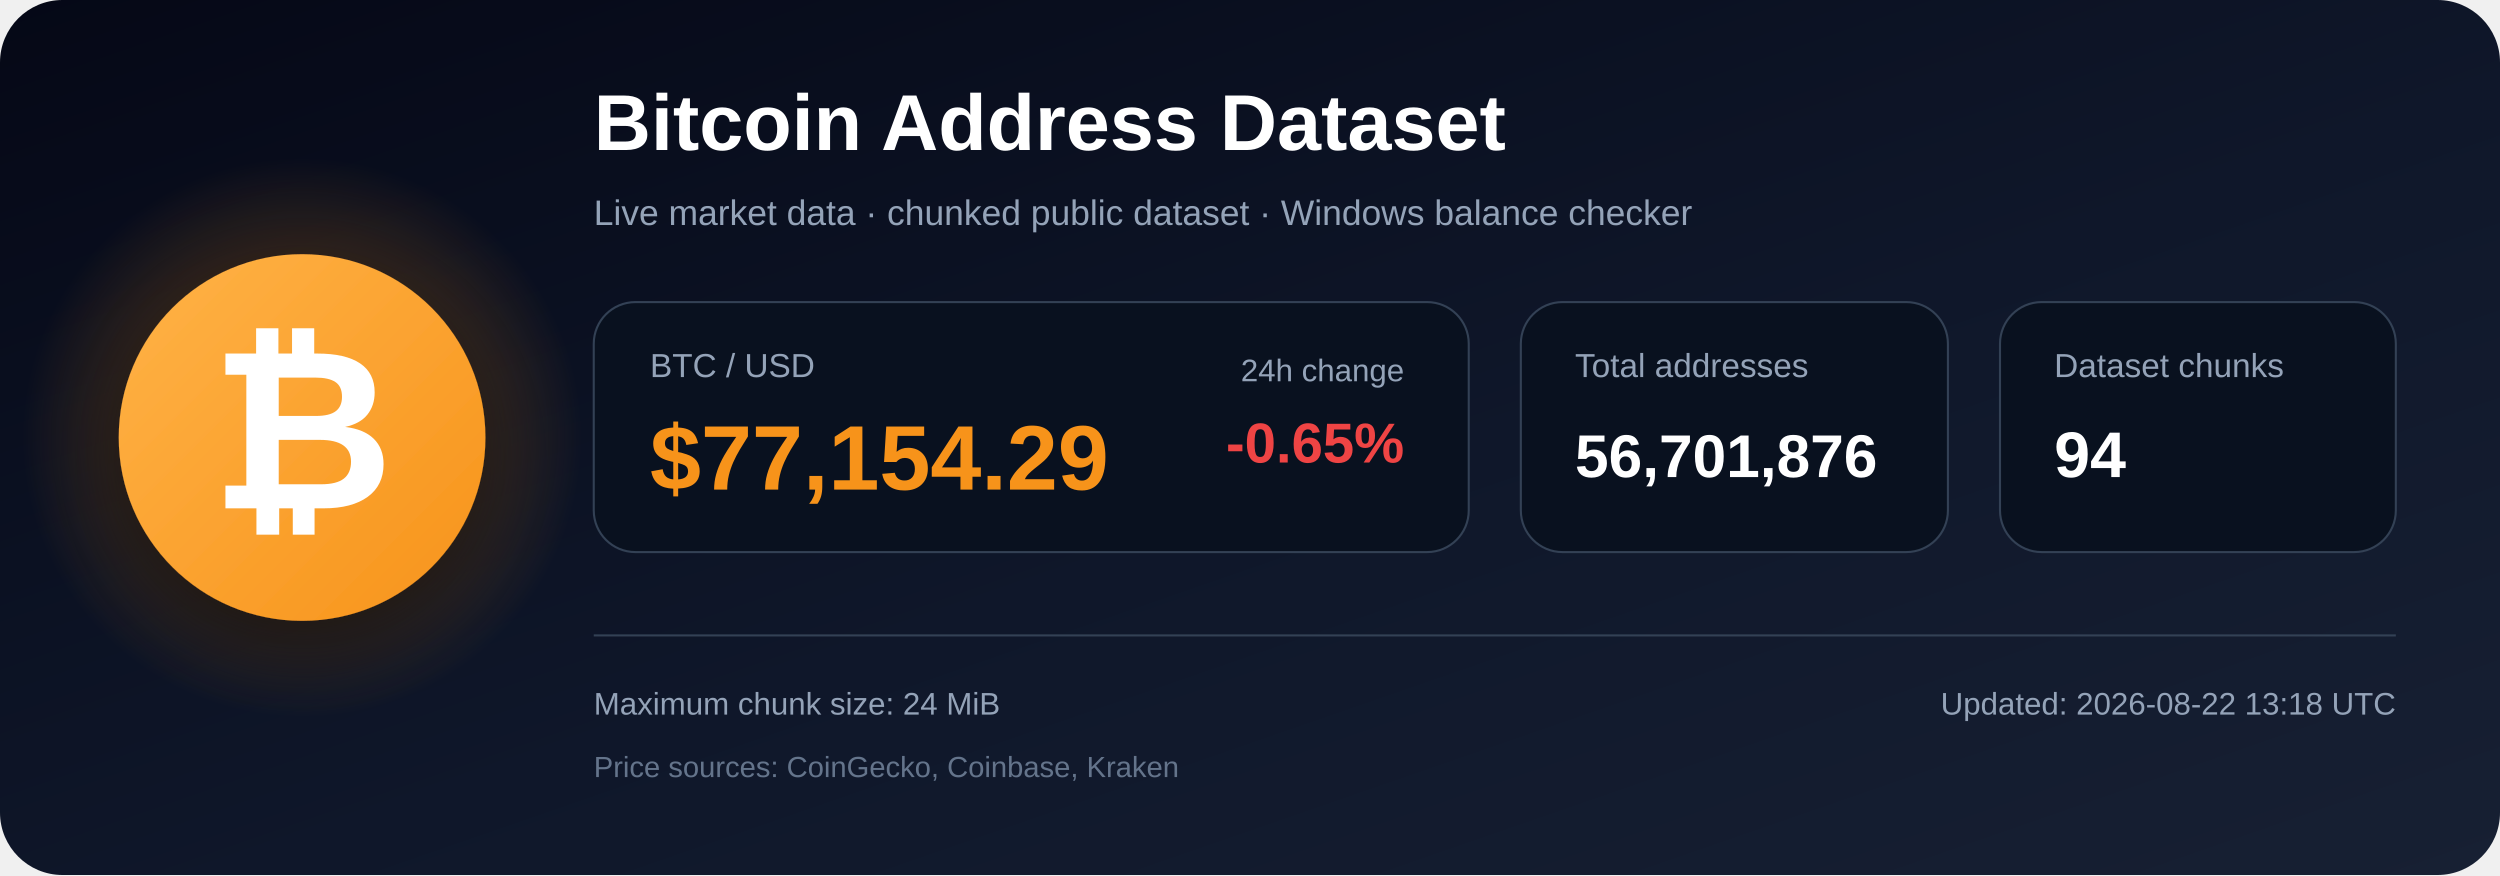
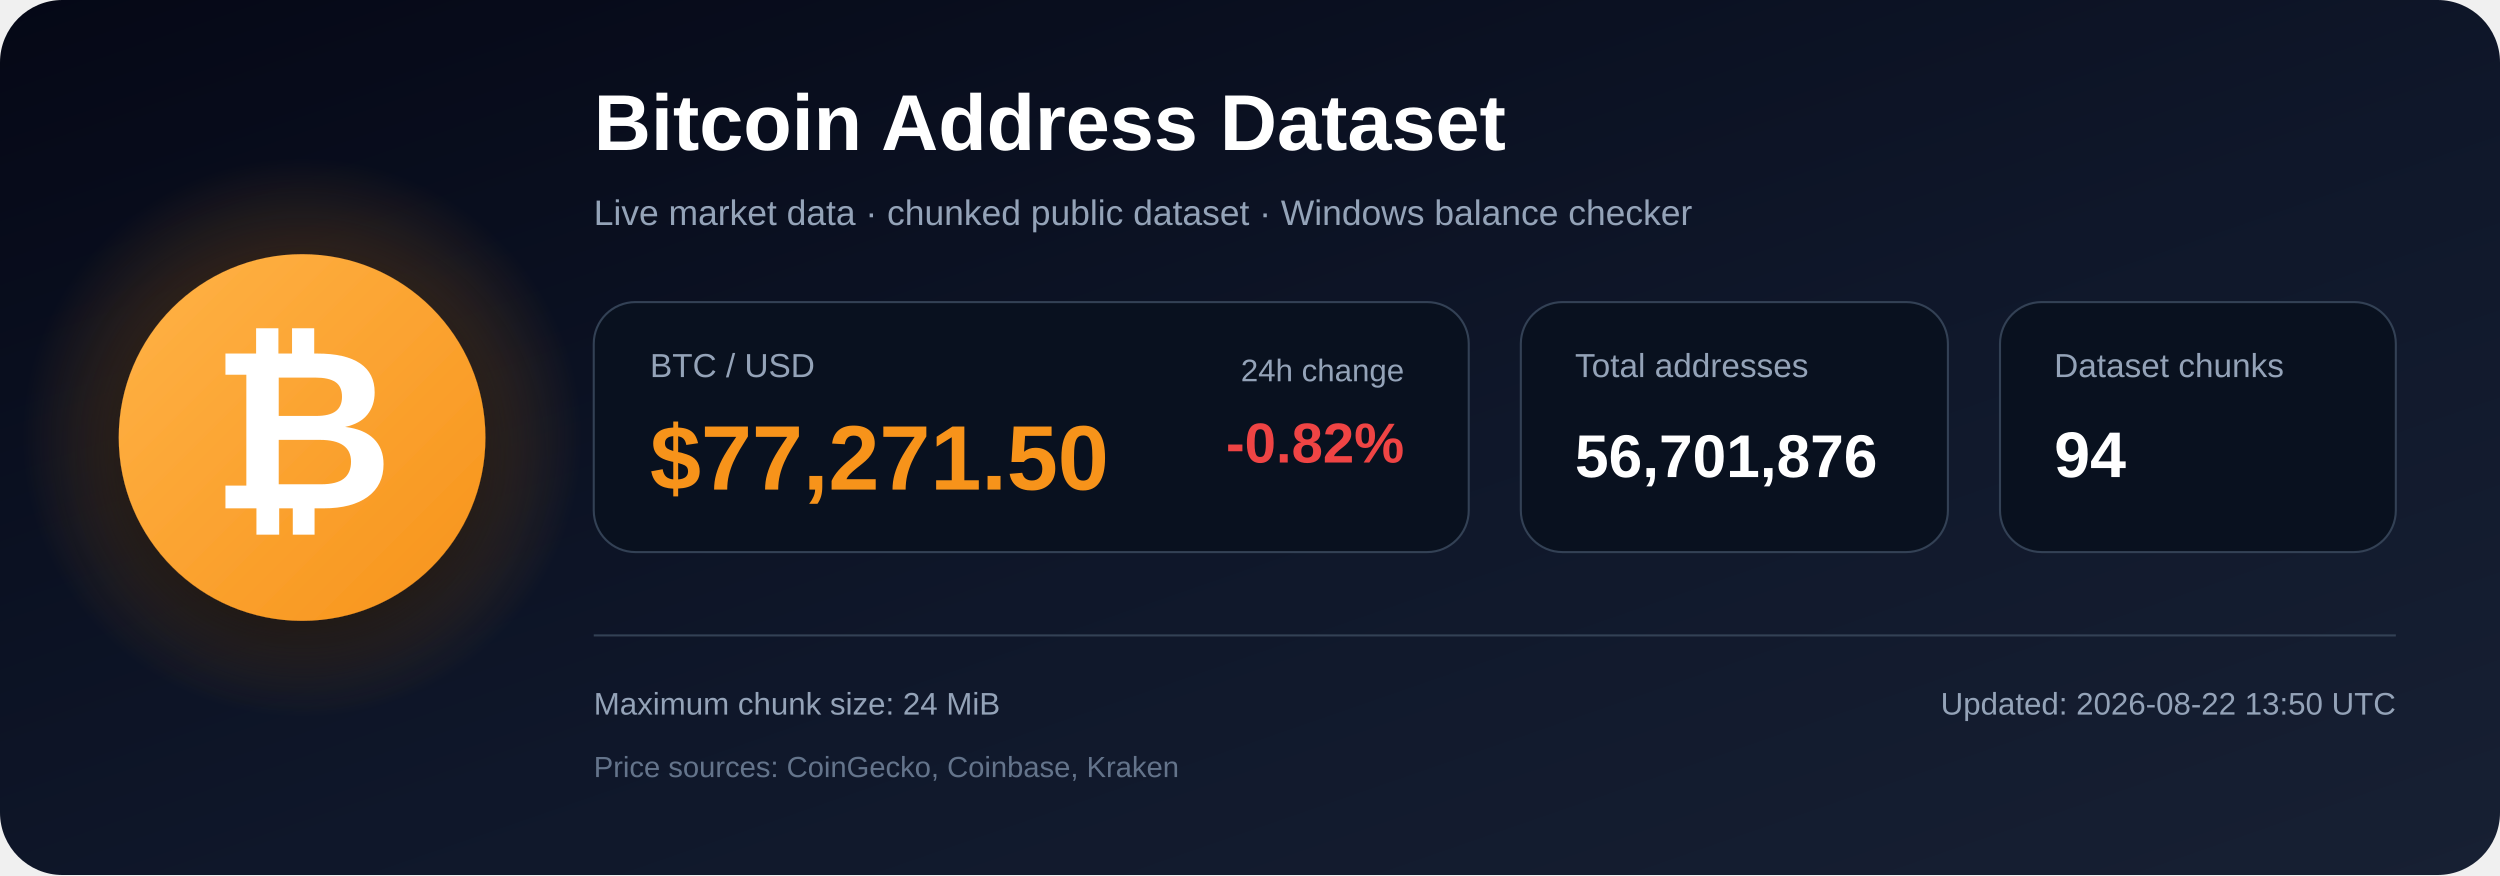
<svg xmlns="http://www.w3.org/2000/svg" width="1200" height="420" viewBox="0 0 1200 420" role="img" aria-labelledby="title description">
  <defs>
    <linearGradient id="bg" x1="0" y1="0" x2="1" y2="1">
      <stop offset="0%" stop-color="#050816" />
      <stop offset="55%" stop-color="#0f172a" />
      <stop offset="100%" stop-color="#172033" />
    </linearGradient>
    <radialGradient id="glow">
      <stop offset="0%" stop-color="#f7931a" stop-opacity=".48" />
      <stop offset="100%" stop-color="#f7931a" stop-opacity="0" />
    </radialGradient>
    <linearGradient id="orange" x1="0" y1="0" x2="1" y2="1">
      <stop offset="0%" stop-color="#ffb347" />
      <stop offset="100%" stop-color="#f7931a" />
    </linearGradient>
    <filter id="shadow" x="-40%" y="-40%" width="180%" height="180%">
      <feDropShadow dx="0" dy="12" stdDeviation="18" flood-color="#000000" flood-opacity=".50" />
    </filter>
  </defs>
  <rect width="1200" height="420" rx="30" fill="url(#bg)" />
  <circle cx="145" cy="210" r="135" fill="url(#glow)" />
  <circle cx="145" cy="210" r="88" fill="url(#orange)" filter="url(#shadow)" />
  <text x="145" y="244" text-anchor="middle" font-family="Arial, Helvetica, sans-serif" font-size="108" font-weight="700" fill="#ffffff">₿</text>
  <text x="285" y="72" font-family="Arial, Helvetica, sans-serif" font-size="38" font-weight="700" fill="#ffffff">
    Bitcoin Address Dataset
  </text>
  <text x="285" y="108" font-family="Arial, Helvetica, sans-serif" font-size="17" fill="#94a3b8">
    Live market data · chunked public dataset · Windows balance checker
  </text>
  <rect x="285" y="145" width="420" height="120" rx="20" fill="#09111f" stroke="#334155" />
  <text x="312" y="181" font-family="Arial, Helvetica, sans-serif" font-size="16" fill="#94a3b8">BTC / USD</text>
-   <text x="312" y="235" font-family="Arial, Helvetica, sans-serif" font-size="44" font-weight="700" fill="#f7931a">$77,154.29</text>
+   <text x="312" y="235" font-family="Arial, Helvetica, sans-serif" font-size="44" font-weight="700" fill="#f7931a">$77,271.50</text>
  <text x="674" y="183" text-anchor="end" font-family="Arial, Helvetica, sans-serif" font-size="15" fill="#94a3b8">24h change</text>
-   <text x="674" y="222" text-anchor="end" font-family="Arial, Helvetica, sans-serif" font-size="27" font-weight="700" fill="#ef4444">-0.65%</text>
+   <text x="674" y="222" text-anchor="end" font-family="Arial, Helvetica, sans-serif" font-size="27" font-weight="700" fill="#ef4444">-0.82%</text>
  <rect x="730" y="145" width="205" height="120" rx="20" fill="#09111f" stroke="#334155" />
  <text x="756" y="181" font-family="Arial, Helvetica, sans-serif" font-size="16" fill="#94a3b8">Total addresses</text>
  <text x="756" y="229" font-family="Arial, Helvetica, sans-serif" font-size="29" font-weight="700" fill="#ffffff">56,701,876</text>
  <rect x="960" y="145" width="190" height="120" rx="20" fill="#09111f" stroke="#334155" />
  <text x="986" y="181" font-family="Arial, Helvetica, sans-serif" font-size="16" fill="#94a3b8">Dataset chunks</text>
  <text x="986" y="229" font-family="Arial, Helvetica, sans-serif" font-size="31" font-weight="700" fill="#ffffff">94</text>
  <line x1="285" y1="305" x2="1150" y2="305" stroke="#334155" stroke-width="1" />
  <text x="285" y="343" font-family="Arial, Helvetica, sans-serif" font-size="15" fill="#94a3b8">
    Maximum chunk size: 24 MiB
  </text>
  <text x="285" y="373" font-family="Arial, Helvetica, sans-serif" font-size="14" fill="#64748b">
    Price sources: CoinGecko, Coinbase, Kraken
  </text>
  <text x="1150" y="343" text-anchor="end" font-family="Arial, Helvetica, sans-serif" font-size="15" fill="#94a3b8">
-     Updated: 2026-08-22 13:18 UTC
+     Updated: 2026-08-22 13:50 UTC
  </text>
</svg>
